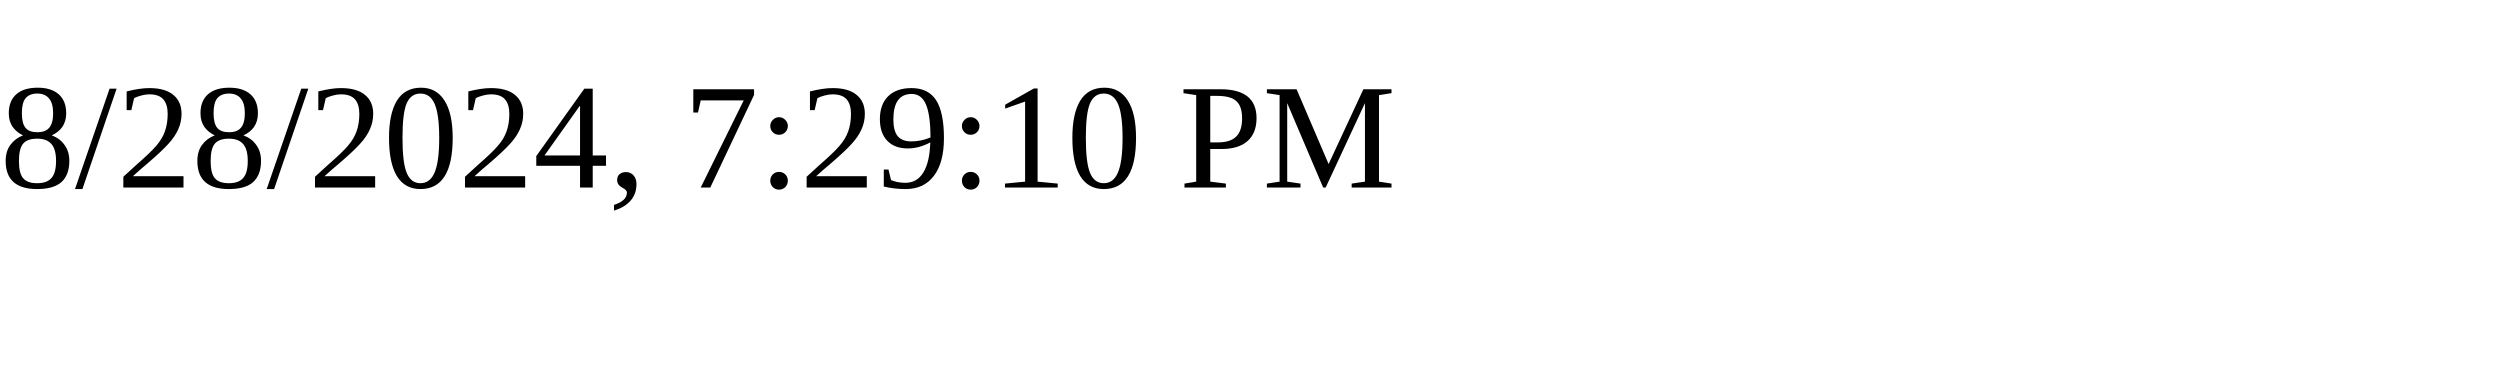
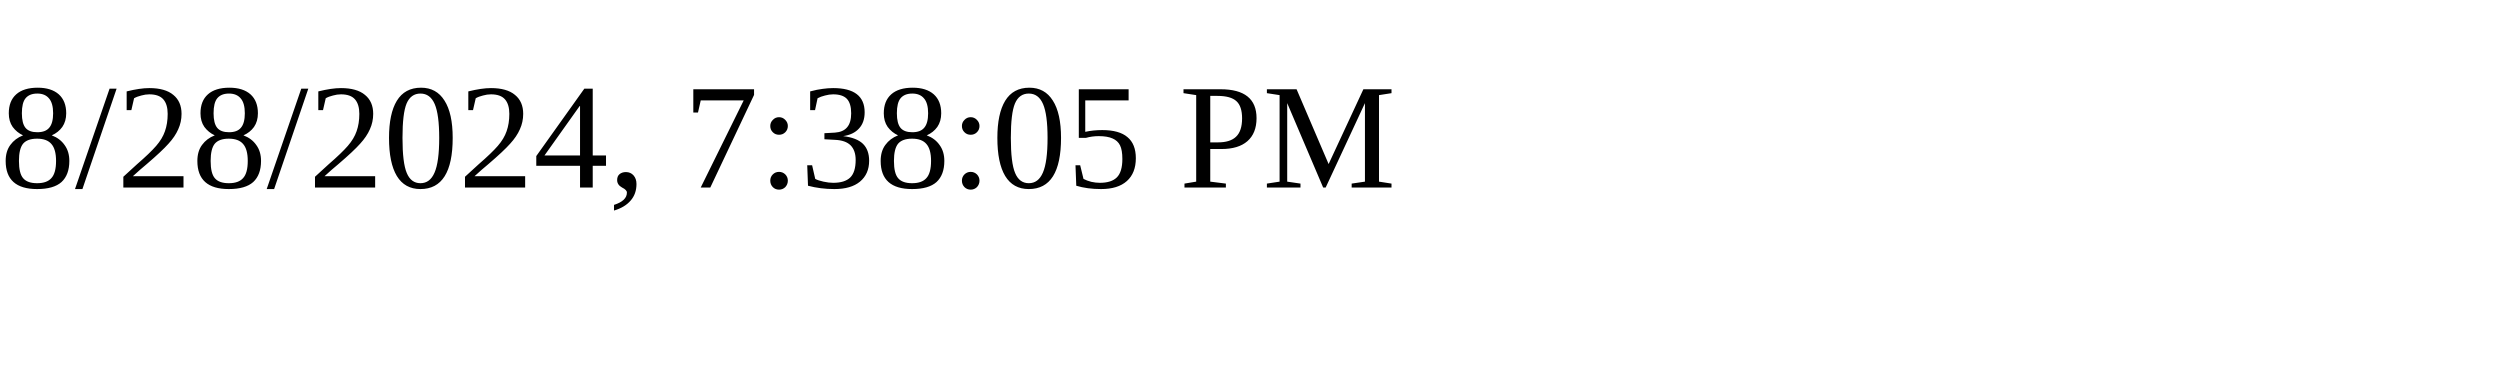
<svg xmlns="http://www.w3.org/2000/svg" height="30" width="200">
-   <text x="0" y="15">8/28/2024, 7:29:10 PM</text>
+   <text x="0" y="15">8/28/2024, 7:38:05 PM</text>
</svg>
